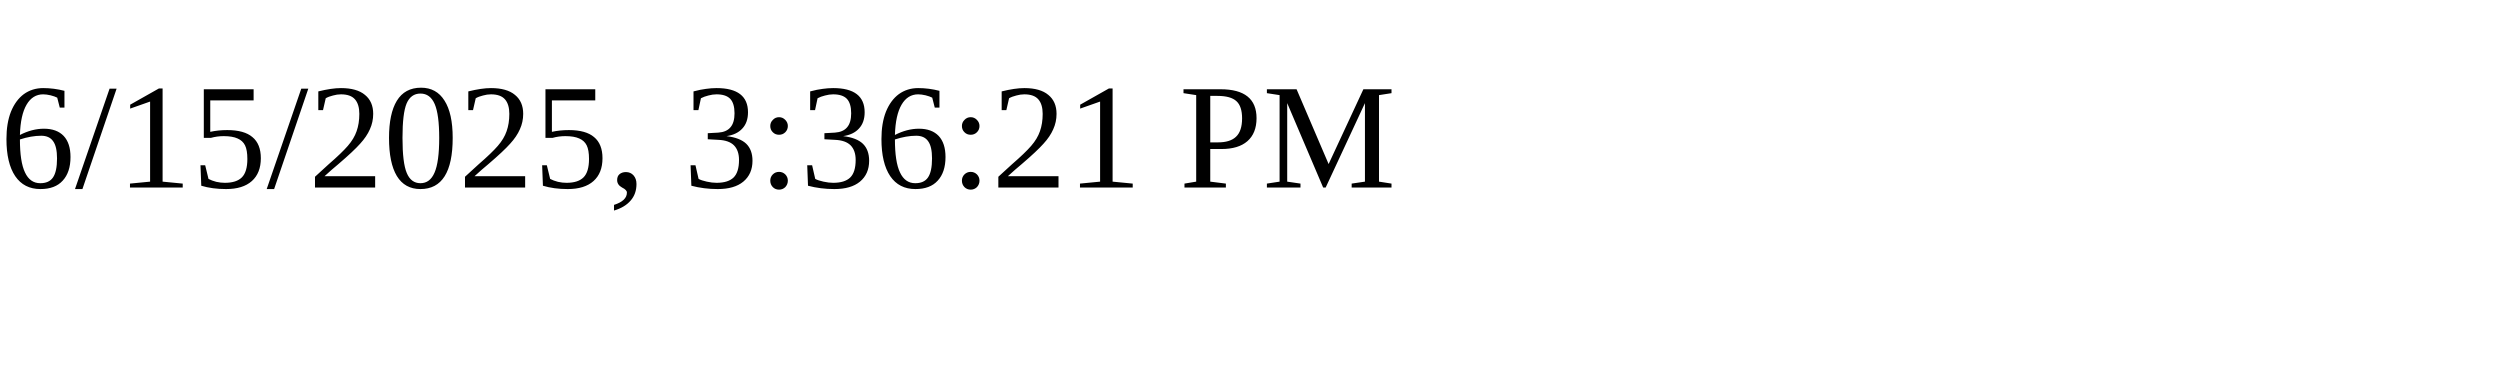
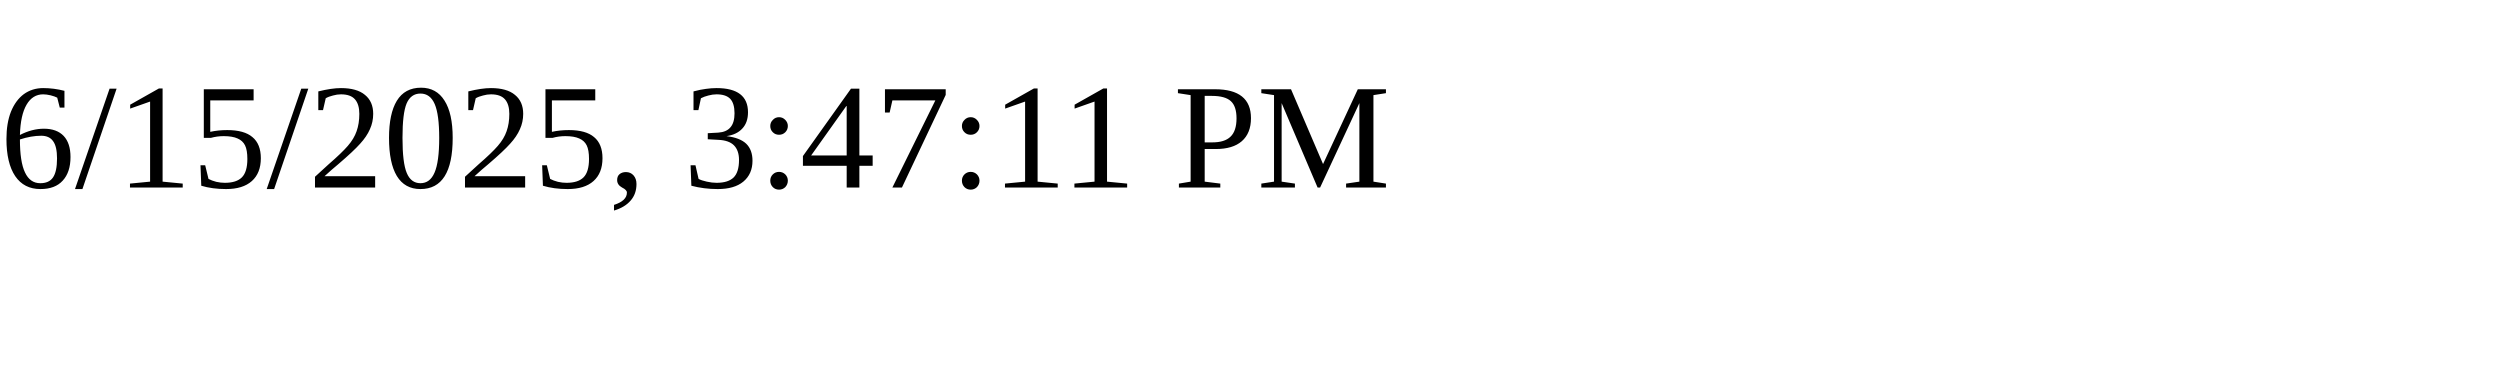
<svg xmlns="http://www.w3.org/2000/svg" height="30" width="200">
-   <text x="0" y="15">6/15/2025, 3:36:21 PM</text>
+   <text x="0" y="15">6/15/2025, 3:47:11 PM</text>
</svg>
